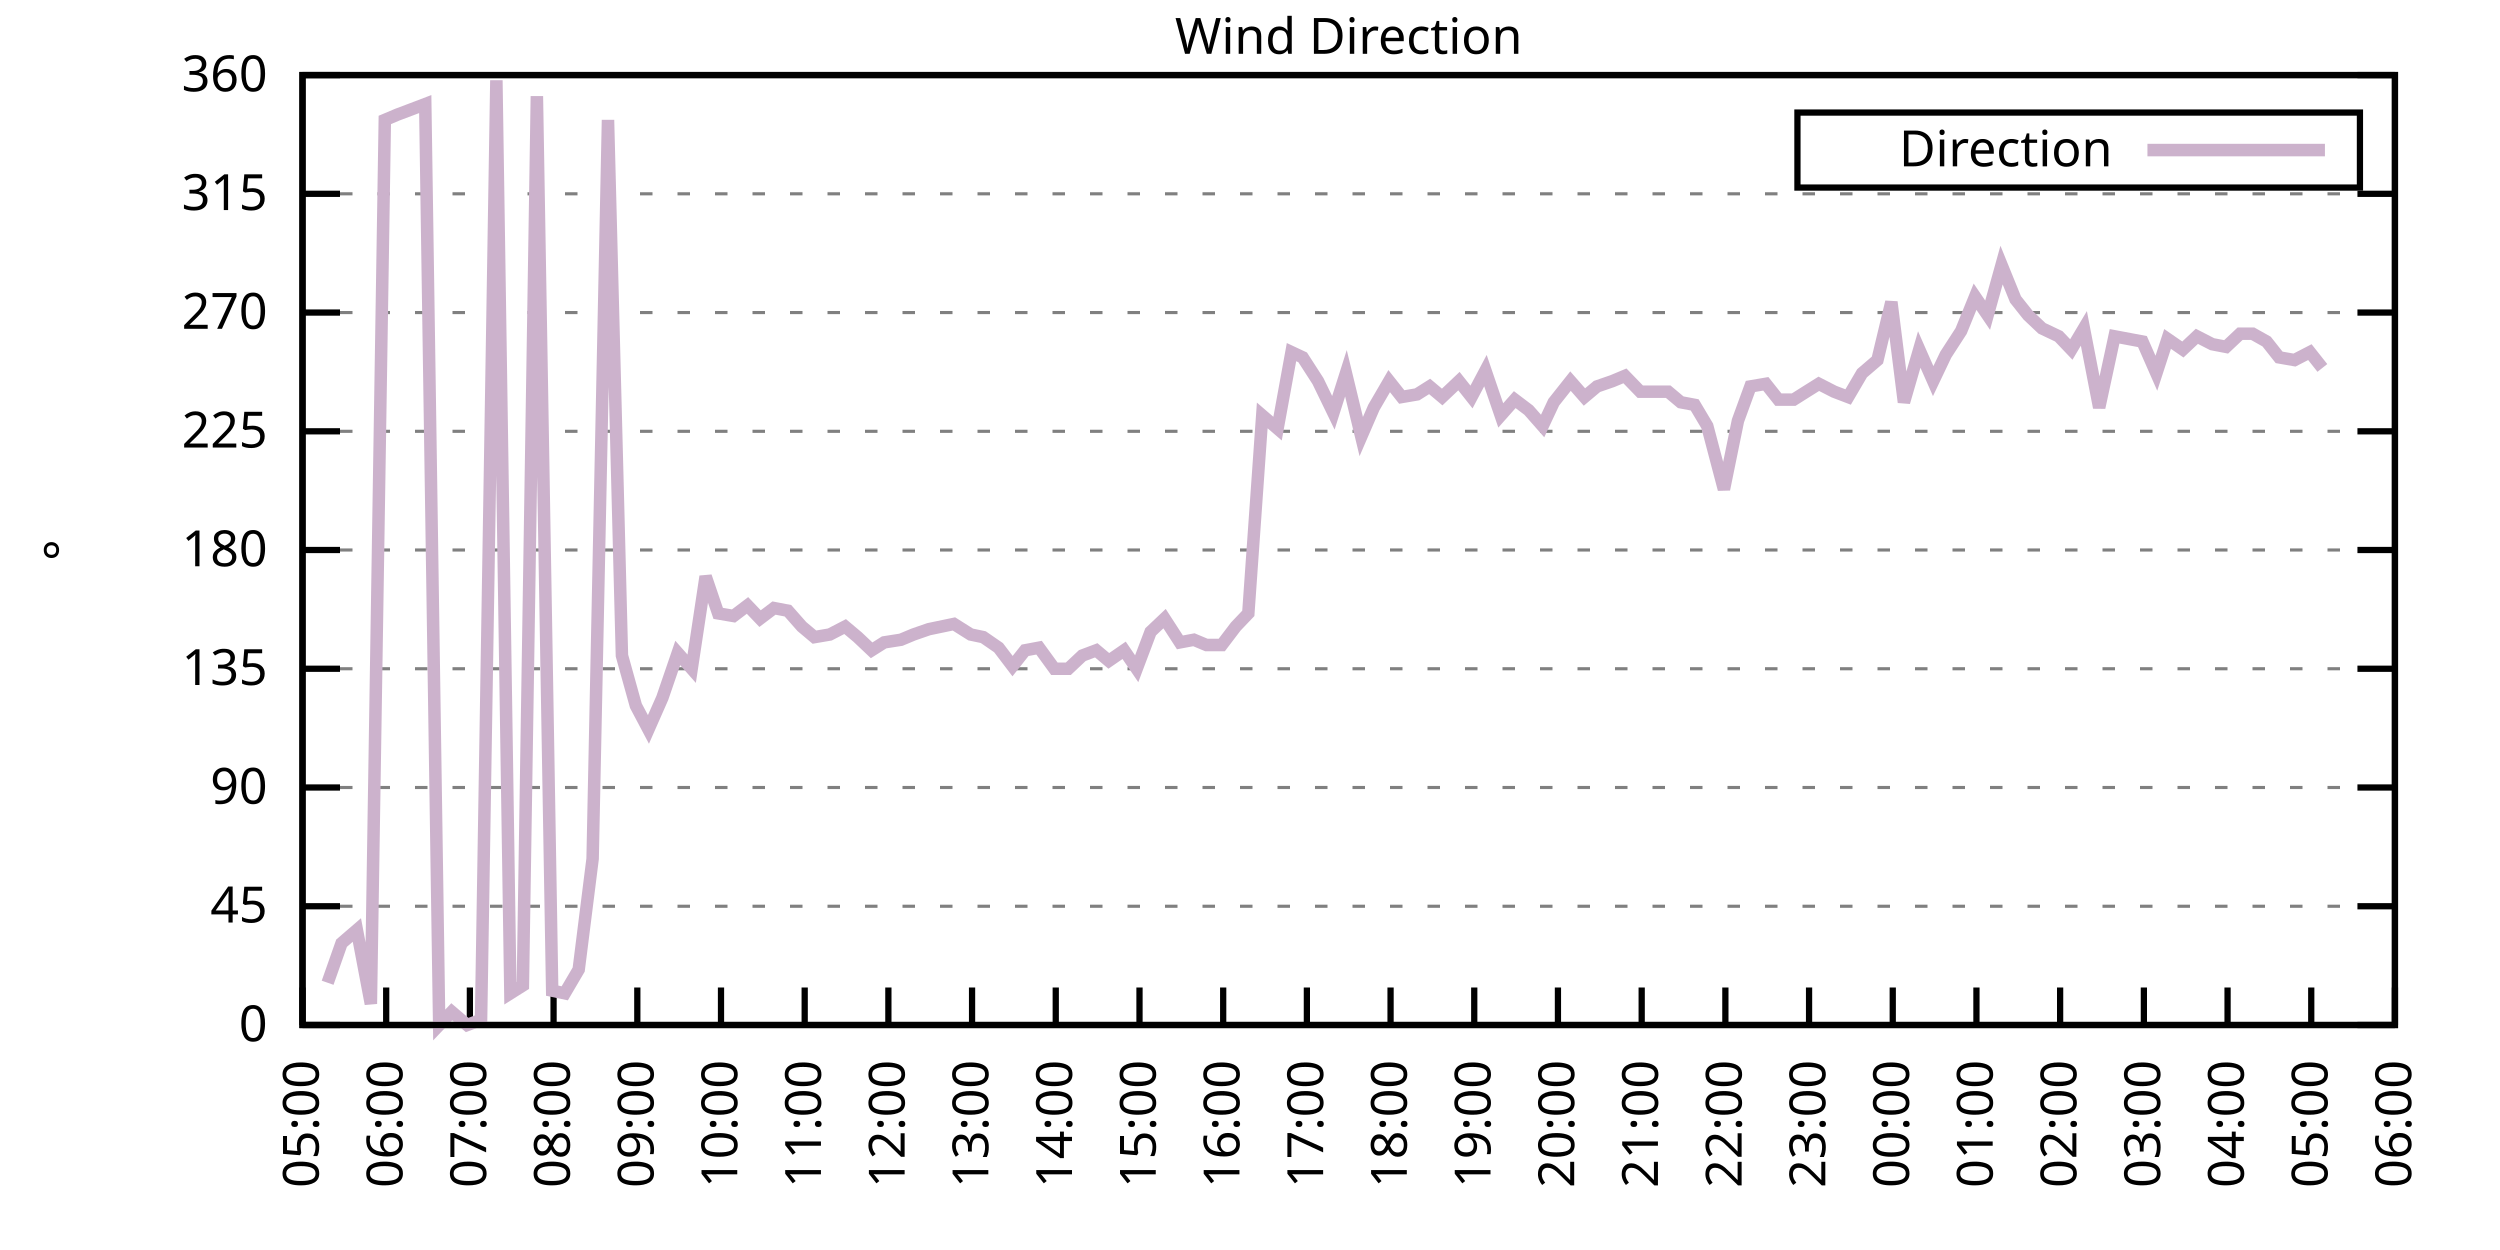
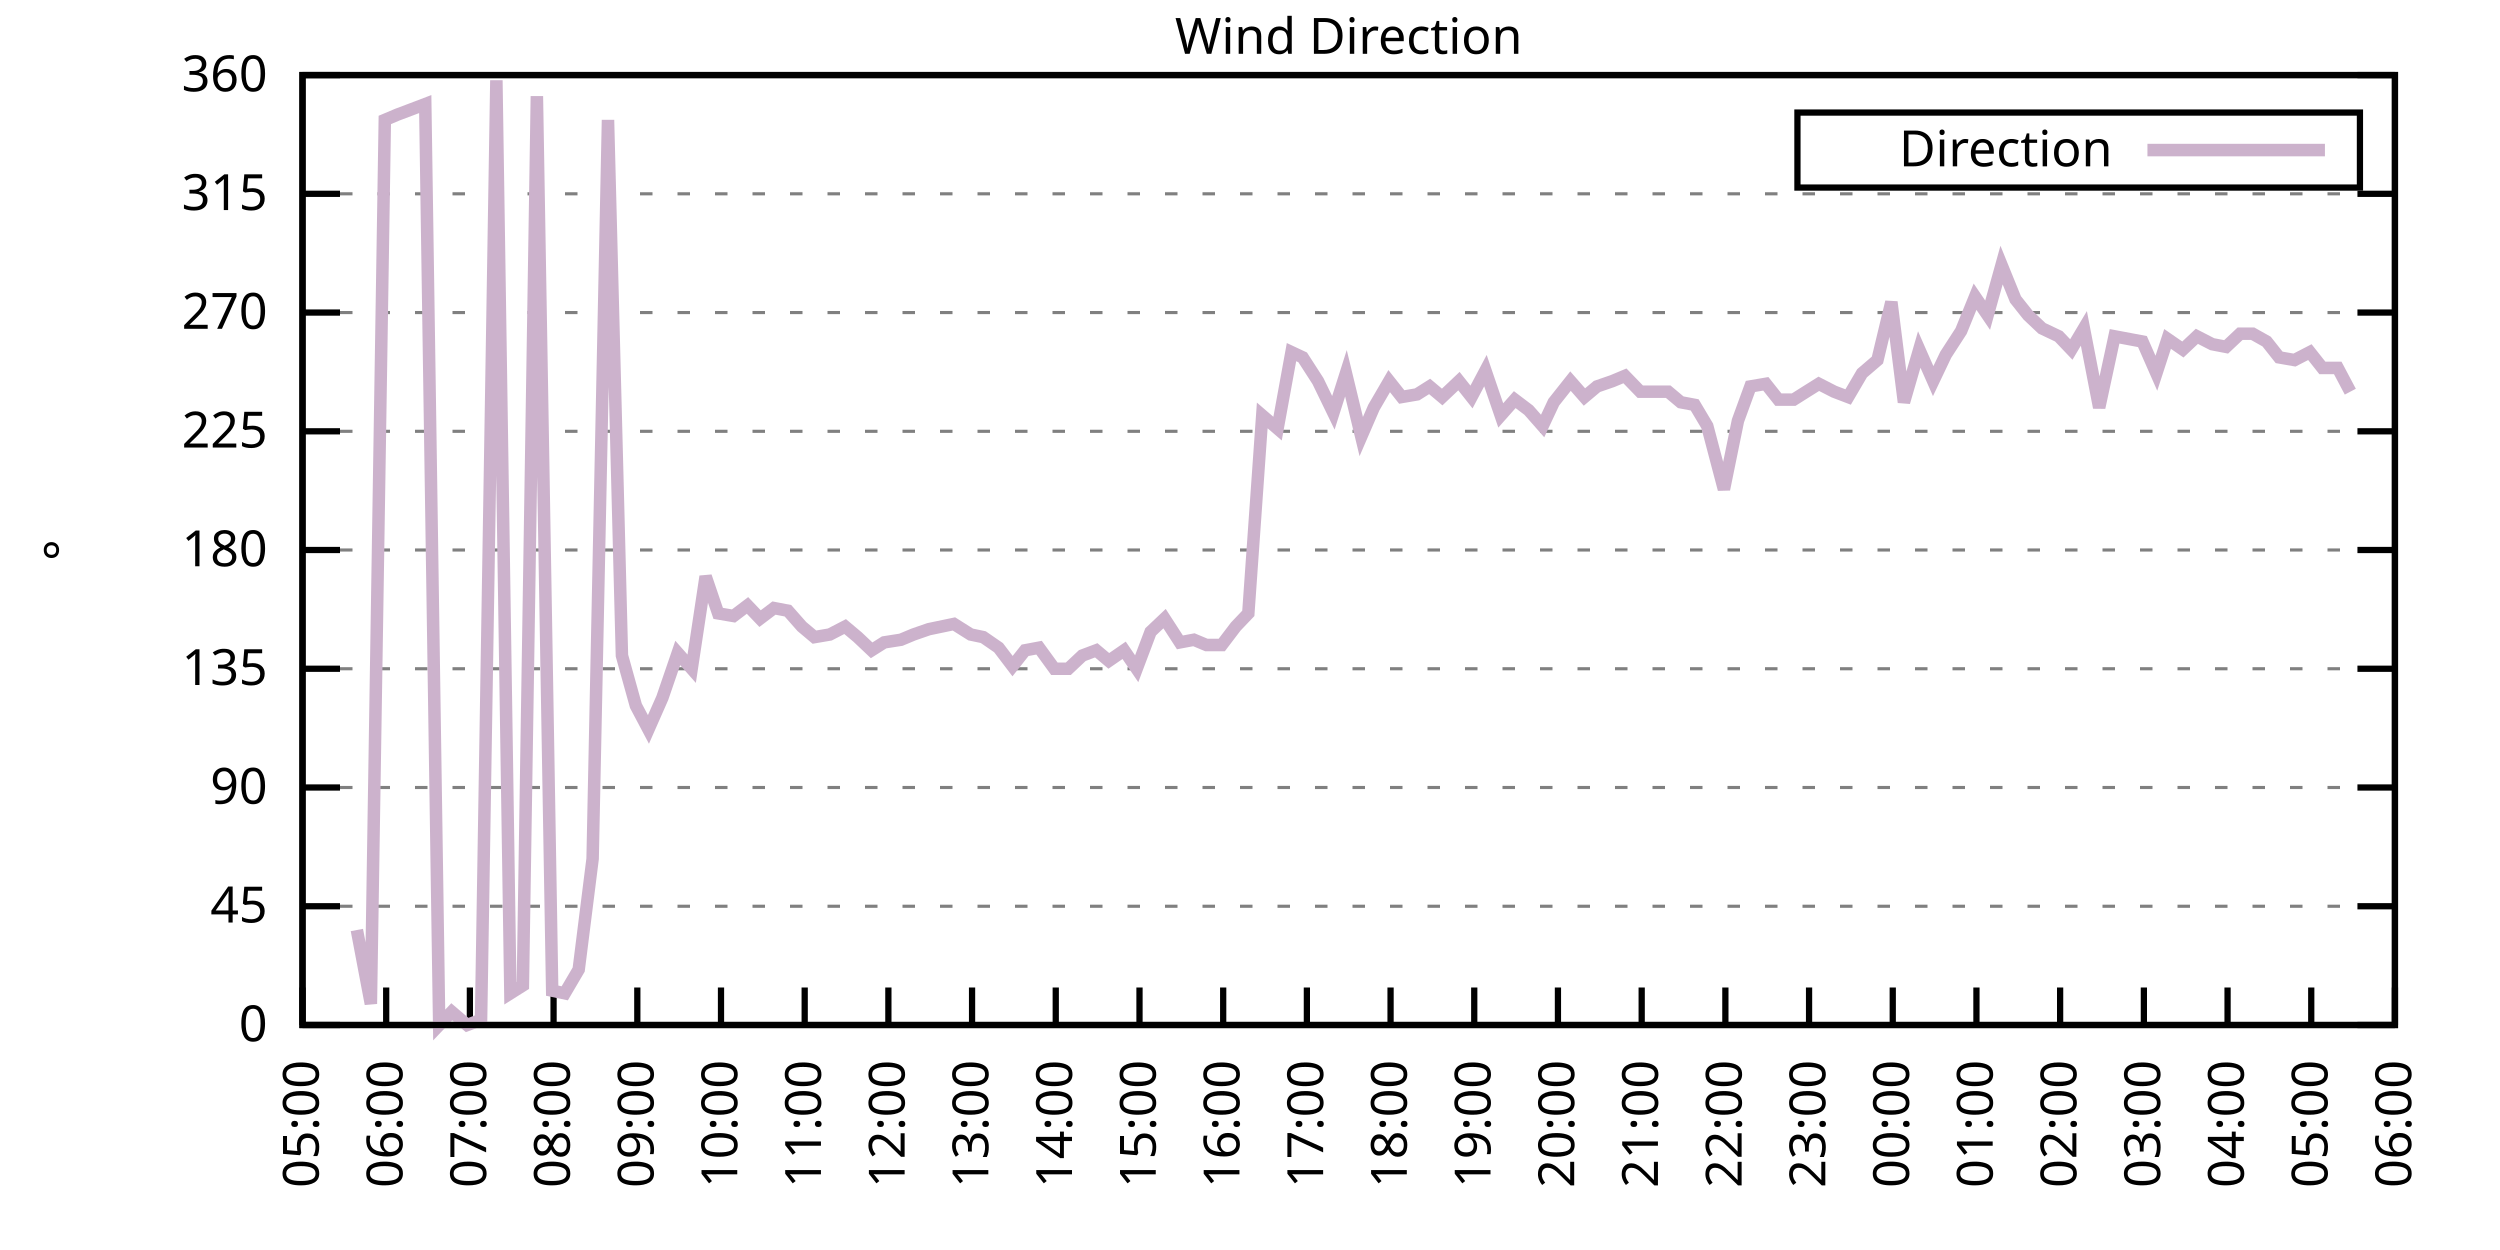
<svg xmlns="http://www.w3.org/2000/svg" xmlns:xlink="http://www.w3.org/1999/xlink" width="400" height="200" viewBox="0 0 400 200">
  <g id="gnuplot_canvas">
    <rect x="0" y="0" width="400" height="200" fill="none" />
    <defs>
      <circle id="gpDot" r="0.5" stroke-width="0.5" stroke="currentColor" />
      <path id="gpPt0" stroke-width="0.333" stroke="currentColor" d="M-1,0 h2 M0,-1 v2" />
      <path id="gpPt1" stroke-width="0.333" stroke="currentColor" d="M-1,-1 L1,1 M1,-1 L-1,1" />
      <path id="gpPt2" stroke-width="0.333" stroke="currentColor" d="M-1,0 L1,0 M0,-1 L0,1 M-1,-1 L1,1 M-1,1 L1,-1" />
      <rect id="gpPt3" stroke-width="0.333" stroke="currentColor" x="-1" y="-1" width="2" height="2" />
      <rect id="gpPt4" stroke-width="0.333" stroke="currentColor" fill="currentColor" x="-1" y="-1" width="2" height="2" />
      <circle id="gpPt5" stroke-width="0.333" stroke="currentColor" cx="0" cy="0" r="1" />
      <use xlink:href="#gpPt5" id="gpPt6" fill="currentColor" stroke="none" />
      <path id="gpPt7" stroke-width="0.333" stroke="currentColor" d="M0,-1.33 L-1.33,0.67 L1.33,0.67 z" />
      <use xlink:href="#gpPt7" id="gpPt8" fill="currentColor" stroke="none" />
      <use xlink:href="#gpPt7" id="gpPt9" stroke="currentColor" transform="rotate(180)" />
      <use xlink:href="#gpPt9" id="gpPt10" fill="currentColor" stroke="none" />
      <use xlink:href="#gpPt3" id="gpPt11" stroke="currentColor" transform="rotate(45)" />
      <use xlink:href="#gpPt11" id="gpPt12" fill="currentColor" stroke="none" />
      <path id="gpPt13" stroke-width="0.333" stroke="currentColor" d="M0,1.330 L1.265,0.411 L0.782,-1.067 L-0.782,-1.076 L-1.265,0.411 z" />
      <use xlink:href="#gpPt13" id="gpPt14" fill="currentColor" stroke="none" />
      <filter id="textbox" filterUnits="objectBoundingBox" x="0" y="0" height="1" width="1">
        <feFlood flood-color="white" flood-opacity="1" result="bgnd" />
        <feComposite in="SourceGraphic" in2="bgnd" operator="atop" />
      </filter>
      <filter id="greybox" filterUnits="objectBoundingBox" x="0" y="0" height="1" width="1">
        <feFlood flood-color="lightgrey" flood-opacity="1" result="grey" />
        <feComposite in="SourceGraphic" in2="grey" operator="atop" />
      </filter>
    </defs>
    <g fill="none" color="white" stroke="currentColor" stroke-width="1.00" stroke-linecap="butt" stroke-linejoin="miter">
</g>
    <g fill="none" color="black" stroke="currentColor" stroke-width="1.00" stroke-linecap="butt" stroke-linejoin="miter">
      <g stroke="none" shape-rendering="crispEdges">
        <polygon fill="rgb(255, 255, 255)" points="48.40,164.00 383.18,164.00 383.18,12.02 48.40,12.02 " />
      </g>
    </g>
    <g fill="none" color="black" stroke="currentColor" stroke-width="1.00" stroke-linecap="butt" stroke-linejoin="miter">
</g>
    <g fill="none" color="black" stroke="black" stroke-width="0.50" stroke-linecap="butt" stroke-linejoin="miter">
</g>
    <g fill="none" color="gray" stroke="currentColor" stroke-width="0.50" stroke-linecap="butt" stroke-linejoin="miter">
      <path stroke="gray" stroke-dasharray="2,4" class="gridline" d="M48.40,164.00 L383.19,164.00  " />
    </g>
    <g fill="none" color="gray" stroke="gray" stroke-width="1.00" stroke-linecap="butt" stroke-linejoin="miter">
</g>
    <g fill="none" color="black" stroke="currentColor" stroke-width="1.00" stroke-linecap="butt" stroke-linejoin="miter">
      <path stroke="black" d="M48.40,164.00 L54.40,164.00 M383.19,164.00 L377.19,164.00  " />
      <g transform="translate(42.80,166.60)" stroke="none" fill="black" font-family="Sans" font-size="8.00" text-anchor="end">
        <text>
          <tspan font-family="Sans"> 0</tspan>
        </text>
      </g>
    </g>
    <g fill="none" color="black" stroke="currentColor" stroke-width="1.00" stroke-linecap="butt" stroke-linejoin="miter">
</g>
    <g fill="none" color="black" stroke="black" stroke-width="0.50" stroke-linecap="butt" stroke-linejoin="miter">
</g>
    <g fill="none" color="gray" stroke="currentColor" stroke-width="0.50" stroke-linecap="butt" stroke-linejoin="miter">
      <path stroke="gray" stroke-dasharray="2,4" class="gridline" d="M48.40,145.00 L383.19,145.00  " />
    </g>
    <g fill="none" color="gray" stroke="gray" stroke-width="1.00" stroke-linecap="butt" stroke-linejoin="miter">
</g>
    <g fill="none" color="black" stroke="currentColor" stroke-width="1.00" stroke-linecap="butt" stroke-linejoin="miter">
      <path stroke="black" d="M48.40,145.00 L54.40,145.00 M383.19,145.00 L377.19,145.00  " />
      <g transform="translate(42.80,147.60)" stroke="none" fill="black" font-family="Sans" font-size="8.00" text-anchor="end">
        <text>
          <tspan font-family="Sans"> 45</tspan>
        </text>
      </g>
    </g>
    <g fill="none" color="black" stroke="currentColor" stroke-width="1.00" stroke-linecap="butt" stroke-linejoin="miter">
</g>
    <g fill="none" color="black" stroke="black" stroke-width="0.50" stroke-linecap="butt" stroke-linejoin="miter">
</g>
    <g fill="none" color="gray" stroke="currentColor" stroke-width="0.50" stroke-linecap="butt" stroke-linejoin="miter">
      <path stroke="gray" stroke-dasharray="2,4" class="gridline" d="M48.40,126.00 L383.19,126.00  " />
    </g>
    <g fill="none" color="gray" stroke="gray" stroke-width="1.00" stroke-linecap="butt" stroke-linejoin="miter">
</g>
    <g fill="none" color="black" stroke="currentColor" stroke-width="1.00" stroke-linecap="butt" stroke-linejoin="miter">
      <path stroke="black" d="M48.40,126.00 L54.40,126.00 M383.19,126.00 L377.19,126.00  " />
      <g transform="translate(42.80,128.60)" stroke="none" fill="black" font-family="Sans" font-size="8.00" text-anchor="end">
        <text>
          <tspan font-family="Sans"> 90</tspan>
        </text>
      </g>
    </g>
    <g fill="none" color="black" stroke="currentColor" stroke-width="1.00" stroke-linecap="butt" stroke-linejoin="miter">
</g>
    <g fill="none" color="black" stroke="black" stroke-width="0.50" stroke-linecap="butt" stroke-linejoin="miter">
</g>
    <g fill="none" color="gray" stroke="currentColor" stroke-width="0.50" stroke-linecap="butt" stroke-linejoin="miter">
      <path stroke="gray" stroke-dasharray="2,4" class="gridline" d="M48.40,107.00 L383.19,107.00  " />
    </g>
    <g fill="none" color="gray" stroke="gray" stroke-width="1.00" stroke-linecap="butt" stroke-linejoin="miter">
</g>
    <g fill="none" color="black" stroke="currentColor" stroke-width="1.00" stroke-linecap="butt" stroke-linejoin="miter">
      <path stroke="black" d="M48.40,107.00 L54.40,107.00 M383.19,107.00 L377.19,107.00  " />
      <g transform="translate(42.80,109.60)" stroke="none" fill="black" font-family="Sans" font-size="8.00" text-anchor="end">
        <text>
          <tspan font-family="Sans"> 135</tspan>
        </text>
      </g>
    </g>
    <g fill="none" color="black" stroke="currentColor" stroke-width="1.00" stroke-linecap="butt" stroke-linejoin="miter">
</g>
    <g fill="none" color="black" stroke="black" stroke-width="0.50" stroke-linecap="butt" stroke-linejoin="miter">
</g>
    <g fill="none" color="gray" stroke="currentColor" stroke-width="0.50" stroke-linecap="butt" stroke-linejoin="miter">
      <path stroke="gray" stroke-dasharray="2,4" class="gridline" d="M48.40,88.00 L383.19,88.00  " />
    </g>
    <g fill="none" color="gray" stroke="gray" stroke-width="1.00" stroke-linecap="butt" stroke-linejoin="miter">
</g>
    <g fill="none" color="black" stroke="currentColor" stroke-width="1.00" stroke-linecap="butt" stroke-linejoin="miter">
      <path stroke="black" d="M48.40,88.00 L54.40,88.00 M383.19,88.00 L377.19,88.00  " />
      <g transform="translate(42.80,90.60)" stroke="none" fill="black" font-family="Sans" font-size="8.00" text-anchor="end">
        <text>
          <tspan font-family="Sans"> 180</tspan>
        </text>
      </g>
    </g>
    <g fill="none" color="black" stroke="currentColor" stroke-width="1.00" stroke-linecap="butt" stroke-linejoin="miter">
</g>
    <g fill="none" color="black" stroke="black" stroke-width="0.50" stroke-linecap="butt" stroke-linejoin="miter">
</g>
    <g fill="none" color="gray" stroke="currentColor" stroke-width="0.50" stroke-linecap="butt" stroke-linejoin="miter">
      <path stroke="gray" stroke-dasharray="2,4" class="gridline" d="M48.40,69.01 L383.19,69.01  " />
    </g>
    <g fill="none" color="gray" stroke="gray" stroke-width="1.00" stroke-linecap="butt" stroke-linejoin="miter">
</g>
    <g fill="none" color="black" stroke="currentColor" stroke-width="1.00" stroke-linecap="butt" stroke-linejoin="miter">
      <path stroke="black" d="M48.40,69.01 L54.40,69.01 M383.19,69.01 L377.19,69.01  " />
      <g transform="translate(42.80,71.61)" stroke="none" fill="black" font-family="Sans" font-size="8.00" text-anchor="end">
        <text>
          <tspan font-family="Sans"> 225</tspan>
        </text>
      </g>
    </g>
    <g fill="none" color="black" stroke="currentColor" stroke-width="1.00" stroke-linecap="butt" stroke-linejoin="miter">
</g>
    <g fill="none" color="black" stroke="black" stroke-width="0.50" stroke-linecap="butt" stroke-linejoin="miter">
</g>
    <g fill="none" color="gray" stroke="currentColor" stroke-width="0.50" stroke-linecap="butt" stroke-linejoin="miter">
      <path stroke="gray" stroke-dasharray="2,4" class="gridline" d="M48.40,50.01 L383.19,50.01  " />
    </g>
    <g fill="none" color="gray" stroke="gray" stroke-width="1.00" stroke-linecap="butt" stroke-linejoin="miter">
</g>
    <g fill="none" color="black" stroke="currentColor" stroke-width="1.00" stroke-linecap="butt" stroke-linejoin="miter">
      <path stroke="black" d="M48.40,50.01 L54.40,50.01 M383.19,50.01 L377.19,50.01  " />
      <g transform="translate(42.80,52.61)" stroke="none" fill="black" font-family="Sans" font-size="8.00" text-anchor="end">
        <text>
          <tspan font-family="Sans"> 270</tspan>
        </text>
      </g>
    </g>
    <g fill="none" color="black" stroke="currentColor" stroke-width="1.00" stroke-linecap="butt" stroke-linejoin="miter">
</g>
    <g fill="none" color="black" stroke="black" stroke-width="0.50" stroke-linecap="butt" stroke-linejoin="miter">
</g>
    <g fill="none" color="gray" stroke="currentColor" stroke-width="0.50" stroke-linecap="butt" stroke-linejoin="miter">
      <path stroke="gray" stroke-dasharray="2,4" class="gridline" d="M48.40,31.01 L383.19,31.01  " />
    </g>
    <g fill="none" color="gray" stroke="gray" stroke-width="1.00" stroke-linecap="butt" stroke-linejoin="miter">
</g>
    <g fill="none" color="black" stroke="currentColor" stroke-width="1.00" stroke-linecap="butt" stroke-linejoin="miter">
      <path stroke="black" d="M48.40,31.01 L54.40,31.01 M383.19,31.01 L377.19,31.01  " />
      <g transform="translate(42.80,33.61)" stroke="none" fill="black" font-family="Sans" font-size="8.00" text-anchor="end">
        <text>
          <tspan font-family="Sans"> 315</tspan>
        </text>
      </g>
    </g>
    <g fill="none" color="black" stroke="currentColor" stroke-width="1.00" stroke-linecap="butt" stroke-linejoin="miter">
</g>
    <g fill="none" color="black" stroke="black" stroke-width="0.50" stroke-linecap="butt" stroke-linejoin="miter">
</g>
    <g fill="none" color="gray" stroke="currentColor" stroke-width="0.50" stroke-linecap="butt" stroke-linejoin="miter">
      <path stroke="gray" stroke-dasharray="2,4" class="gridline" d="M48.40,12.01 L383.19,12.01  " />
    </g>
    <g fill="none" color="gray" stroke="gray" stroke-width="1.00" stroke-linecap="butt" stroke-linejoin="miter">
</g>
    <g fill="none" color="black" stroke="currentColor" stroke-width="1.00" stroke-linecap="butt" stroke-linejoin="miter">
      <path stroke="black" d="M48.40,12.01 L54.40,12.01 M383.19,12.01 L377.19,12.01  " />
      <g transform="translate(42.80,14.61)" stroke="none" fill="black" font-family="Sans" font-size="8.00" text-anchor="end">
        <text>
          <tspan font-family="Sans"> 360</tspan>
        </text>
      </g>
    </g>
    <g fill="none" color="black" stroke="currentColor" stroke-width="1.00" stroke-linecap="butt" stroke-linejoin="miter">
      <path stroke="black" d="M48.40,164.00 L48.40,158.00  " />
      <g transform="translate(51.00,169.60) rotate(270.00)" stroke="none" fill="black" font-family="Sans" font-size="8.00" text-anchor="end">
        <text>
          <tspan font-family="Sans">05:00</tspan>
        </text>
      </g>
    </g>
    <g fill="none" color="black" stroke="currentColor" stroke-width="1.00" stroke-linecap="butt" stroke-linejoin="miter">
      <path stroke="black" d="M61.79,164.00 L61.79,158.00  " />
      <g transform="translate(64.39,169.60) rotate(270.00)" stroke="none" fill="black" font-family="Sans" font-size="8.00" text-anchor="end">
        <text>
          <tspan font-family="Sans">06:00</tspan>
        </text>
      </g>
    </g>
    <g fill="none" color="black" stroke="currentColor" stroke-width="1.00" stroke-linecap="butt" stroke-linejoin="miter">
      <path stroke="black" d="M75.18,164.00 L75.18,158.00  " />
      <g transform="translate(77.78,169.60) rotate(270.00)" stroke="none" fill="black" font-family="Sans" font-size="8.00" text-anchor="end">
        <text>
          <tspan font-family="Sans">07:00</tspan>
        </text>
      </g>
    </g>
    <g fill="none" color="black" stroke="currentColor" stroke-width="1.00" stroke-linecap="butt" stroke-linejoin="miter">
      <path stroke="black" d="M88.57,164.00 L88.57,158.00  " />
      <g transform="translate(91.17,169.60) rotate(270.00)" stroke="none" fill="black" font-family="Sans" font-size="8.00" text-anchor="end">
        <text>
          <tspan font-family="Sans">08:00</tspan>
        </text>
      </g>
    </g>
    <g fill="none" color="black" stroke="currentColor" stroke-width="1.00" stroke-linecap="butt" stroke-linejoin="miter">
      <path stroke="black" d="M101.97,164.00 L101.97,158.00  " />
      <g transform="translate(104.57,169.60) rotate(270.00)" stroke="none" fill="black" font-family="Sans" font-size="8.00" text-anchor="end">
        <text>
          <tspan font-family="Sans">09:00</tspan>
        </text>
      </g>
    </g>
    <g fill="none" color="black" stroke="currentColor" stroke-width="1.00" stroke-linecap="butt" stroke-linejoin="miter">
      <path stroke="black" d="M115.36,164.00 L115.36,158.00  " />
      <g transform="translate(117.96,169.60) rotate(270.00)" stroke="none" fill="black" font-family="Sans" font-size="8.00" text-anchor="end">
        <text>
          <tspan font-family="Sans">10:00</tspan>
        </text>
      </g>
    </g>
    <g fill="none" color="black" stroke="currentColor" stroke-width="1.00" stroke-linecap="butt" stroke-linejoin="miter">
      <path stroke="black" d="M128.75,164.00 L128.75,158.00  " />
      <g transform="translate(131.35,169.60) rotate(270.00)" stroke="none" fill="black" font-family="Sans" font-size="8.00" text-anchor="end">
        <text>
          <tspan font-family="Sans">11:00</tspan>
        </text>
      </g>
    </g>
    <g fill="none" color="black" stroke="currentColor" stroke-width="1.00" stroke-linecap="butt" stroke-linejoin="miter">
      <path stroke="black" d="M142.14,164.00 L142.14,158.00  " />
      <g transform="translate(144.74,169.60) rotate(270.00)" stroke="none" fill="black" font-family="Sans" font-size="8.00" text-anchor="end">
        <text>
          <tspan font-family="Sans">12:00</tspan>
        </text>
      </g>
    </g>
    <g fill="none" color="black" stroke="currentColor" stroke-width="1.00" stroke-linecap="butt" stroke-linejoin="miter">
      <path stroke="black" d="M155.53,164.00 L155.53,158.00  " />
      <g transform="translate(158.13,169.60) rotate(270.00)" stroke="none" fill="black" font-family="Sans" font-size="8.00" text-anchor="end">
        <text>
          <tspan font-family="Sans">13:00</tspan>
        </text>
      </g>
    </g>
    <g fill="none" color="black" stroke="currentColor" stroke-width="1.00" stroke-linecap="butt" stroke-linejoin="miter">
      <path stroke="black" d="M168.92,164.00 L168.92,158.00  " />
      <g transform="translate(171.52,169.60) rotate(270.00)" stroke="none" fill="black" font-family="Sans" font-size="8.00" text-anchor="end">
        <text>
          <tspan font-family="Sans">14:00</tspan>
        </text>
      </g>
    </g>
    <g fill="none" color="black" stroke="currentColor" stroke-width="1.00" stroke-linecap="butt" stroke-linejoin="miter">
      <path stroke="black" d="M182.32,164.00 L182.32,158.00  " />
      <g transform="translate(184.92,169.60) rotate(270.00)" stroke="none" fill="black" font-family="Sans" font-size="8.00" text-anchor="end">
        <text>
          <tspan font-family="Sans">15:00</tspan>
        </text>
      </g>
    </g>
    <g fill="none" color="black" stroke="currentColor" stroke-width="1.00" stroke-linecap="butt" stroke-linejoin="miter">
      <path stroke="black" d="M195.71,164.00 L195.71,158.00  " />
      <g transform="translate(198.31,169.60) rotate(270.00)" stroke="none" fill="black" font-family="Sans" font-size="8.00" text-anchor="end">
        <text>
          <tspan font-family="Sans">16:00</tspan>
        </text>
      </g>
    </g>
    <g fill="none" color="black" stroke="currentColor" stroke-width="1.00" stroke-linecap="butt" stroke-linejoin="miter">
      <path stroke="black" d="M209.10,164.00 L209.10,158.00  " />
      <g transform="translate(211.70,169.60) rotate(270.00)" stroke="none" fill="black" font-family="Sans" font-size="8.00" text-anchor="end">
        <text>
          <tspan font-family="Sans">17:00</tspan>
        </text>
      </g>
    </g>
    <g fill="none" color="black" stroke="currentColor" stroke-width="1.00" stroke-linecap="butt" stroke-linejoin="miter">
      <path stroke="black" d="M222.49,164.00 L222.49,158.00  " />
      <g transform="translate(225.09,169.60) rotate(270.00)" stroke="none" fill="black" font-family="Sans" font-size="8.00" text-anchor="end">
        <text>
          <tspan font-family="Sans">18:00</tspan>
        </text>
      </g>
    </g>
    <g fill="none" color="black" stroke="currentColor" stroke-width="1.00" stroke-linecap="butt" stroke-linejoin="miter">
      <path stroke="black" d="M235.88,164.00 L235.88,158.00  " />
      <g transform="translate(238.48,169.60) rotate(270.00)" stroke="none" fill="black" font-family="Sans" font-size="8.00" text-anchor="end">
        <text>
          <tspan font-family="Sans">19:00</tspan>
        </text>
      </g>
    </g>
    <g fill="none" color="black" stroke="currentColor" stroke-width="1.00" stroke-linecap="butt" stroke-linejoin="miter">
      <path stroke="black" d="M249.27,164.00 L249.27,158.00  " />
      <g transform="translate(251.87,169.60) rotate(270.00)" stroke="none" fill="black" font-family="Sans" font-size="8.00" text-anchor="end">
        <text>
          <tspan font-family="Sans">20:00</tspan>
        </text>
      </g>
    </g>
    <g fill="none" color="black" stroke="currentColor" stroke-width="1.00" stroke-linecap="butt" stroke-linejoin="miter">
      <path stroke="black" d="M262.67,164.00 L262.67,158.00  " />
      <g transform="translate(265.27,169.60) rotate(270.00)" stroke="none" fill="black" font-family="Sans" font-size="8.00" text-anchor="end">
        <text>
          <tspan font-family="Sans">21:00</tspan>
        </text>
      </g>
    </g>
    <g fill="none" color="black" stroke="currentColor" stroke-width="1.00" stroke-linecap="butt" stroke-linejoin="miter">
      <path stroke="black" d="M276.06,164.00 L276.06,158.00  " />
      <g transform="translate(278.66,169.60) rotate(270.00)" stroke="none" fill="black" font-family="Sans" font-size="8.00" text-anchor="end">
        <text>
          <tspan font-family="Sans">22:00</tspan>
        </text>
      </g>
    </g>
    <g fill="none" color="black" stroke="currentColor" stroke-width="1.00" stroke-linecap="butt" stroke-linejoin="miter">
      <path stroke="black" d="M289.45,164.00 L289.45,158.00  " />
      <g transform="translate(292.05,169.60) rotate(270.00)" stroke="none" fill="black" font-family="Sans" font-size="8.00" text-anchor="end">
        <text>
          <tspan font-family="Sans">23:00</tspan>
        </text>
      </g>
    </g>
    <g fill="none" color="black" stroke="currentColor" stroke-width="1.00" stroke-linecap="butt" stroke-linejoin="miter">
      <path stroke="black" d="M302.84,164.00 L302.84,158.00  " />
      <g transform="translate(305.44,169.60) rotate(270.00)" stroke="none" fill="black" font-family="Sans" font-size="8.00" text-anchor="end">
        <text>
          <tspan font-family="Sans">00:00</tspan>
        </text>
      </g>
    </g>
    <g fill="none" color="black" stroke="currentColor" stroke-width="1.00" stroke-linecap="butt" stroke-linejoin="miter">
      <path stroke="black" d="M316.23,164.00 L316.23,158.00  " />
      <g transform="translate(318.83,169.60) rotate(270.00)" stroke="none" fill="black" font-family="Sans" font-size="8.00" text-anchor="end">
        <text>
          <tspan font-family="Sans">01:00</tspan>
        </text>
      </g>
    </g>
    <g fill="none" color="black" stroke="currentColor" stroke-width="1.00" stroke-linecap="butt" stroke-linejoin="miter">
      <path stroke="black" d="M329.62,164.00 L329.62,158.00  " />
      <g transform="translate(332.22,169.60) rotate(270.00)" stroke="none" fill="black" font-family="Sans" font-size="8.00" text-anchor="end">
        <text>
          <tspan font-family="Sans">02:00</tspan>
        </text>
      </g>
    </g>
    <g fill="none" color="black" stroke="currentColor" stroke-width="1.00" stroke-linecap="butt" stroke-linejoin="miter">
      <path stroke="black" d="M343.02,164.00 L343.02,158.00  " />
      <g transform="translate(345.62,169.60) rotate(270.00)" stroke="none" fill="black" font-family="Sans" font-size="8.00" text-anchor="end">
        <text>
          <tspan font-family="Sans">03:00</tspan>
        </text>
      </g>
    </g>
    <g fill="none" color="black" stroke="currentColor" stroke-width="1.00" stroke-linecap="butt" stroke-linejoin="miter">
      <path stroke="black" d="M356.41,164.00 L356.41,158.00  " />
      <g transform="translate(359.01,169.60) rotate(270.00)" stroke="none" fill="black" font-family="Sans" font-size="8.00" text-anchor="end">
        <text>
          <tspan font-family="Sans">04:00</tspan>
        </text>
      </g>
    </g>
    <g fill="none" color="black" stroke="currentColor" stroke-width="1.00" stroke-linecap="butt" stroke-linejoin="miter">
      <path stroke="black" d="M369.80,164.00 L369.80,158.00  " />
      <g transform="translate(372.40,169.60) rotate(270.00)" stroke="none" fill="black" font-family="Sans" font-size="8.00" text-anchor="end">
        <text>
          <tspan font-family="Sans">05:00</tspan>
        </text>
      </g>
    </g>
    <g fill="none" color="black" stroke="currentColor" stroke-width="1.00" stroke-linecap="butt" stroke-linejoin="miter">
      <path stroke="black" d="M383.19,164.00 L383.19,158.00  " />
      <g transform="translate(385.79,169.60) rotate(270.00)" stroke="none" fill="black" font-family="Sans" font-size="8.00" text-anchor="end">
        <text>
          <tspan font-family="Sans">06:00</tspan>
        </text>
      </g>
    </g>
    <g fill="none" color="black" stroke="currentColor" stroke-width="1.00" stroke-linecap="butt" stroke-linejoin="miter">
</g>
    <g fill="none" color="black" stroke="currentColor" stroke-width="1.00" stroke-linecap="butt" stroke-linejoin="miter">
      <path stroke="black" d="M48.40,12.01 L48.40,164.00 L383.19,164.00 L383.19,12.01 L48.40,12.01 Z  " />
    </g>
    <g fill="none" color="black" stroke="currentColor" stroke-width="1.00" stroke-linecap="butt" stroke-linejoin="miter">
</g>
    <g fill="none" color="black" stroke="currentColor" stroke-width="1.00" stroke-linecap="butt" stroke-linejoin="miter">
      <path stroke="black" d="M287.59,30.01 L287.59,18.01 L377.59,18.01 L377.59,30.01 L287.59,30.01 Z  " />
    </g>
    <g id="Wind_direction_plot_1">
      <g fill="none" color="white" stroke="black" stroke-width="2.00" stroke-linecap="butt" stroke-linejoin="miter">
</g>
      <g fill="none" color="black" stroke="currentColor" stroke-width="2.00" stroke-linecap="butt" stroke-linejoin="miter">
        <g transform="translate(337.99,26.61)" stroke="none" fill="black" font-family="Sans" font-size="8.00" text-anchor="end">
          <text>
            <tspan font-family="Sans">Direction</tspan>
          </text>
        </g>
      </g>
      <g fill="none" color="black" stroke="currentColor" stroke-width="2.00" stroke-linecap="butt" stroke-linejoin="miter">
-         <path stroke="rgb(204, 178, 204)" d="M343.59,24.01 L371.99,24.01 M52.42,157.24 L54.65,150.91 L57.10,148.80 L59.34,160.62 L61.57,19.19 L63.58,18.34   L65.81,17.50 L68.04,16.65 L70.27,164.00 L72.28,161.89 L74.74,164.00 L76.97,163.16 L79.42,12.85 L81.66,158.93   L83.66,157.67 L85.90,15.39 L88.35,158.51 L90.36,158.93 L92.59,155.13 L94.82,137.40 L97.28,19.19 L99.51,104.89   L101.74,112.91 L103.75,116.71 L105.98,111.65 L108.44,104.47 L110.67,107.00 L112.90,92.23 L114.91,98.14 L117.37,98.56   L119.60,96.87 L121.61,98.98 L123.84,97.29 L126.07,97.72 L128.30,100.25 L130.31,101.94 L132.77,101.52 L135.22,100.25   L137.23,101.94 L139.46,104.05 L141.47,102.78 L144.15,102.36 L146.16,101.52 L148.61,100.67 L150.62,100.25 L152.63,99.83   L155.31,101.52 L157.32,101.94 L159.77,103.63 L162.01,106.58 L164.01,104.05 L166.25,103.63 L168.70,107.00 L170.93,107.00   L173.17,104.89 L175.40,104.05 L177.41,105.74 L179.86,104.05 L181.87,107.00 L184.10,101.09 L186.33,98.98 L188.79,102.78   L191.02,102.36 L193.03,103.20 L195.48,103.20 L197.72,100.25 L199.73,98.14 L201.96,66.47 L204.41,68.58 L206.64,56.34   L208.43,57.18 L210.88,60.98 L213.34,66.05 L215.35,59.72 L217.80,69.85 L219.81,65.21 L222.27,60.98 L224.28,63.52   L226.73,63.10 L228.74,61.83 L230.75,63.52 L233.43,60.98 L235.44,63.52 L237.67,59.30 L240.12,66.47 L242.36,63.94   L244.59,65.63 L246.82,68.16 L248.60,64.36 L251.28,60.98 L253.51,63.52 L255.52,61.83 L257.98,60.98 L259.99,60.14   L262.44,62.67 L264.45,62.67 L266.91,62.67 L268.92,64.36 L271.15,64.78 L273.16,68.16 L275.83,78.29 L278.07,67.32   L280.07,61.83 L282.53,61.41 L284.54,63.94 L286.99,63.94 L289.00,62.67 L291.01,61.41 L293.47,62.67 L295.70,63.52   L297.93,59.72 L300.39,57.61 L302.62,48.32 L304.63,64.36 L307.08,55.92 L309.31,60.98 L311.32,56.76 L313.78,52.96   L316.01,47.47 L318.02,50.43 L320.25,42.41 L322.48,47.90 L324.49,50.43 L326.72,52.54 L329.40,53.81 L331.41,55.92   L333.42,52.54 L335.87,65.21 L338.33,53.81 L340.56,54.23 L342.79,54.65 L345.02,59.72 L346.81,54.23 L349.26,55.92   L351.50,53.81 L353.95,55.07 L356.18,55.50 L358.42,53.39 L360.42,53.39 L362.66,54.65 L364.66,57.18 L367.12,57.61   L369.58,56.34 L371.58,58.87  " />
+         <path stroke="rgb(204, 178, 204)" d="M343.59,24.01 L371.99,24.01 M57.10,148.80 L59.34,160.62 L61.57,19.19 L63.58,18.34 L65.81,17.50 L68.04,16.65   L70.27,164.00 L72.28,161.89 L74.74,164.00 L76.97,163.16 L79.42,12.85 L81.66,158.93 L83.66,157.67 L85.90,15.39   L88.35,158.51 L90.36,158.93 L92.59,155.13 L94.82,137.40 L97.28,19.19 L99.51,104.89 L101.74,112.91 L103.75,116.71   L105.98,111.65 L108.44,104.47 L110.67,107.00 L112.90,92.23 L114.91,98.14 L117.37,98.56 L119.60,96.87 L121.61,98.98   L123.84,97.29 L126.07,97.72 L128.30,100.25 L130.31,101.94 L132.77,101.52 L135.22,100.25 L137.23,101.94 L139.46,104.05   L141.47,102.78 L144.15,102.36 L146.16,101.52 L148.61,100.67 L150.62,100.25 L152.63,99.83 L155.31,101.52 L157.32,101.94   L159.77,103.63 L162.01,106.58 L164.01,104.05 L166.25,103.63 L168.70,107.00 L170.93,107.00 L173.17,104.89 L175.40,104.05   L177.41,105.74 L179.86,104.05 L181.87,107.00 L184.10,101.09 L186.33,98.98 L188.79,102.78 L191.02,102.36 L193.03,103.20   L195.48,103.20 L197.72,100.25 L199.73,98.14 L201.96,66.47 L204.41,68.58 L206.64,56.34 L208.43,57.18 L210.88,60.98   L213.34,66.05 L215.35,59.72 L217.80,69.85 L219.81,65.21 L222.27,60.98 L224.28,63.52 L226.73,63.10 L228.74,61.83   L230.75,63.52 L233.43,60.98 L235.44,63.52 L237.67,59.30 L240.12,66.47 L242.36,63.94 L244.59,65.63 L246.82,68.16   L248.60,64.36 L251.28,60.98 L253.51,63.52 L255.52,61.83 L257.98,60.98 L259.99,60.14 L262.44,62.67 L264.45,62.67   L266.91,62.67 L268.92,64.36 L271.15,64.78 L273.16,68.16 L275.83,78.29 L278.07,67.32 L280.07,61.83 L282.53,61.41   L284.54,63.94 L286.99,63.94 L289.00,62.67 L291.01,61.41 L293.47,62.67 L295.70,63.52 L297.93,59.72 L300.39,57.61   L302.62,48.32 L304.63,64.36 L307.08,55.92 L309.31,60.98 L311.32,56.76 L313.78,52.96 L316.01,47.47 L318.02,50.43   L320.25,42.41 L322.48,47.90 L324.49,50.43 L326.72,52.54 L329.40,53.81 L331.41,55.92 L333.42,52.54 L335.87,65.21   L338.33,53.81 L340.56,54.23 L342.79,54.65 L345.02,59.72 L346.81,54.23 L349.26,55.92 L351.50,53.81 L353.95,55.07   L356.18,55.50 L358.42,53.39 L360.42,53.39 L362.66,54.65 L364.66,57.18 L367.12,57.61 L369.58,56.34 L371.58,58.87   L374.04,58.87 L376.05,62.67  " />
      </g>
    </g>
    <g fill="none" color="black" stroke="currentColor" stroke-width="2.00" stroke-linecap="butt" stroke-linejoin="miter">
</g>
    <g fill="none" color="black" stroke="black" stroke-width="1.00" stroke-linecap="butt" stroke-linejoin="miter">
</g>
    <g fill="none" color="black" stroke="currentColor" stroke-width="1.00" stroke-linecap="butt" stroke-linejoin="miter">
      <path stroke="black" d="M48.40,12.01 L48.40,164.00 L383.19,164.00 L383.19,12.01 L48.40,12.01 Z  " />
      <g transform="translate(12.80,88.01) rotate(270.00)" stroke="none" fill="black" font-family="Sans" font-size="8.00" text-anchor="middle">
        <text>
          <tspan font-family="Sans">°</tspan>
        </text>
      </g>
    </g>
    <g fill="none" color="black" stroke="currentColor" stroke-width="1.00" stroke-linecap="butt" stroke-linejoin="miter">
</g>
    <g fill="none" color="black" stroke="currentColor" stroke-width="1.00" stroke-linecap="butt" stroke-linejoin="miter">
      <g transform="translate(215.79,8.61)" stroke="none" fill="black" font-family="Sans" font-size="8.00" text-anchor="middle">
        <text>
          <tspan font-family="Sans">Wind Direction</tspan>
        </text>
      </g>
    </g>
    <g fill="none" color="black" stroke="currentColor" stroke-width="1.00" stroke-linecap="butt" stroke-linejoin="miter">
</g>
  </g>
</svg>
